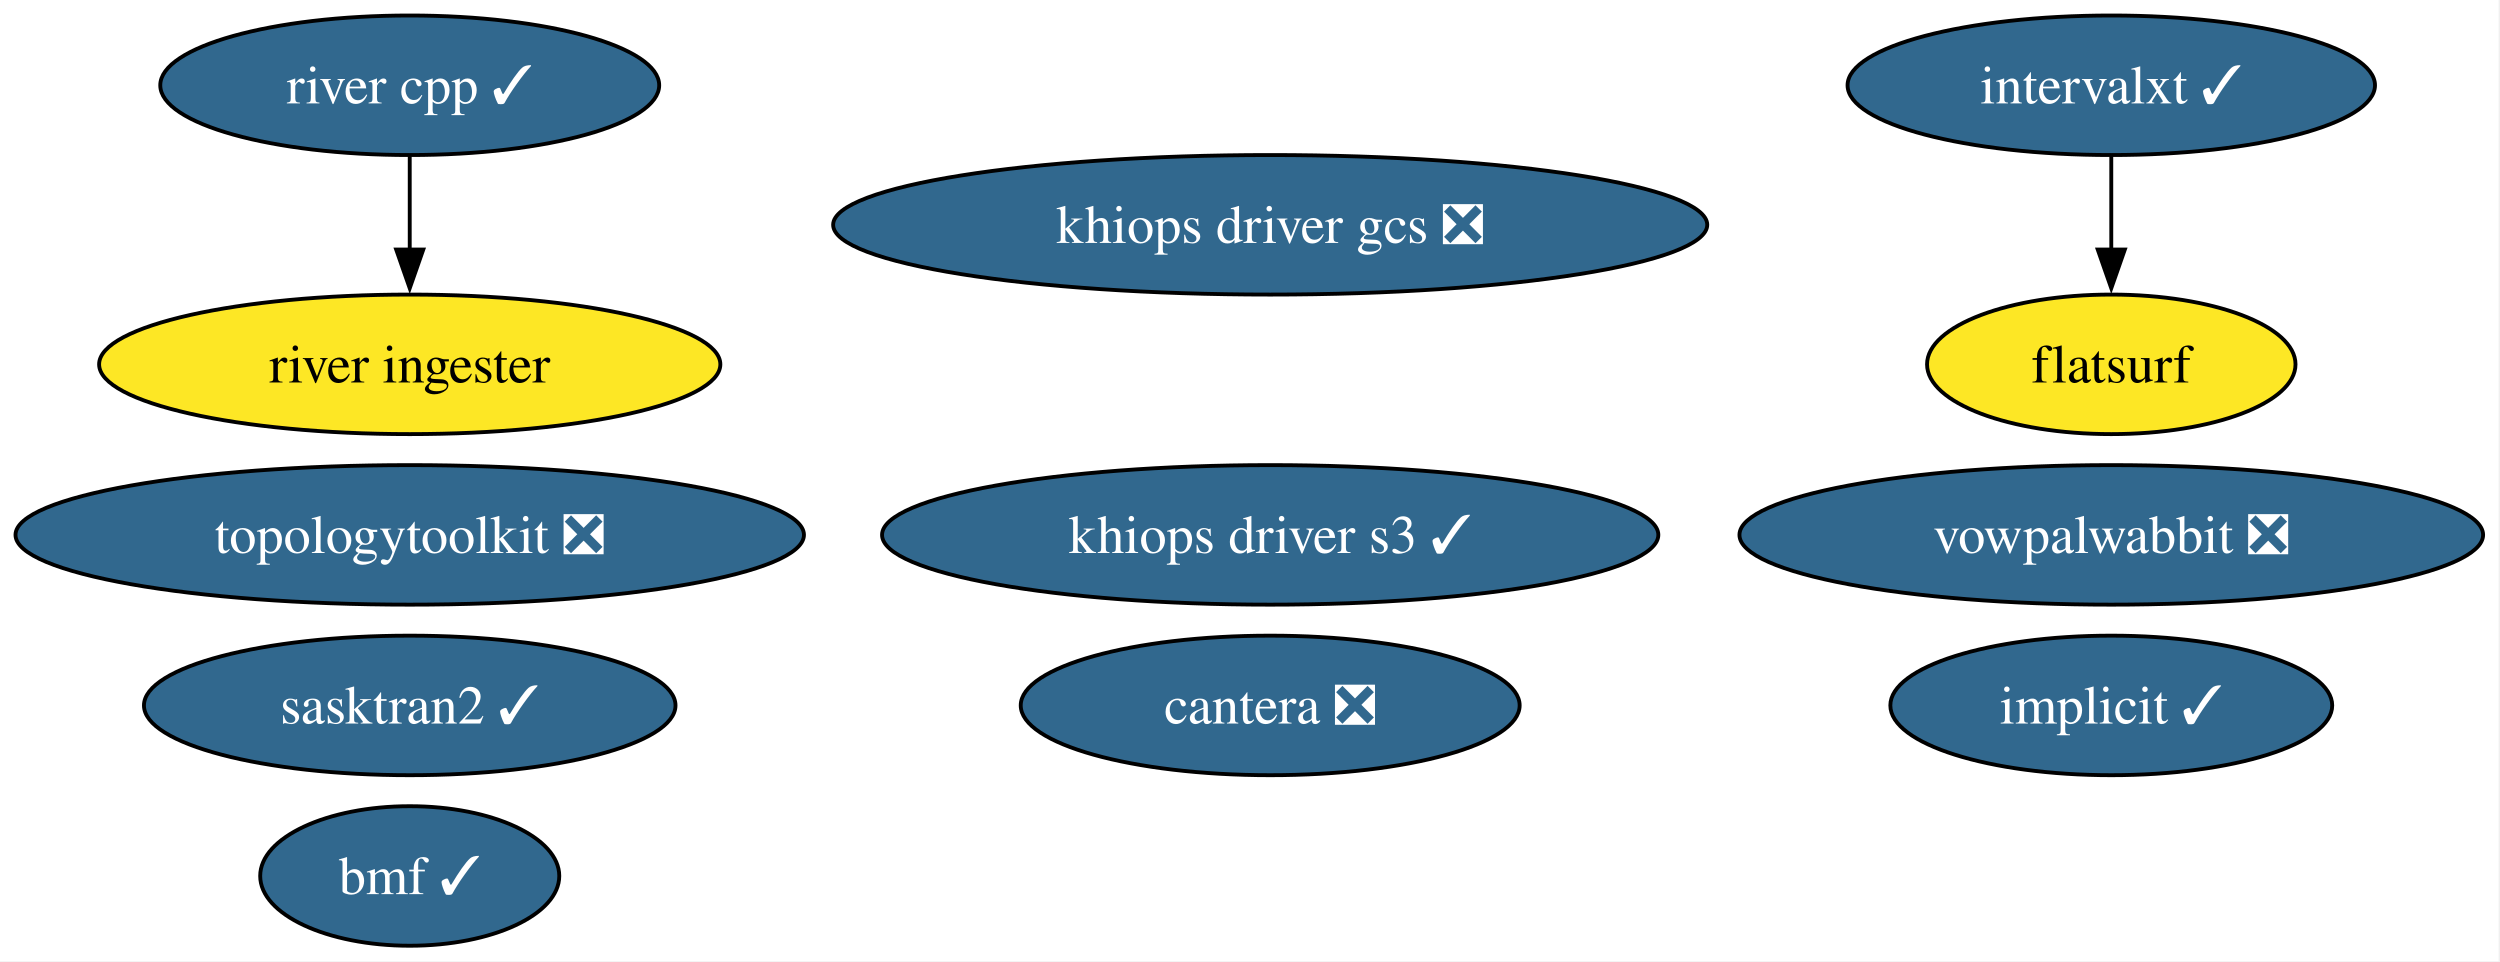
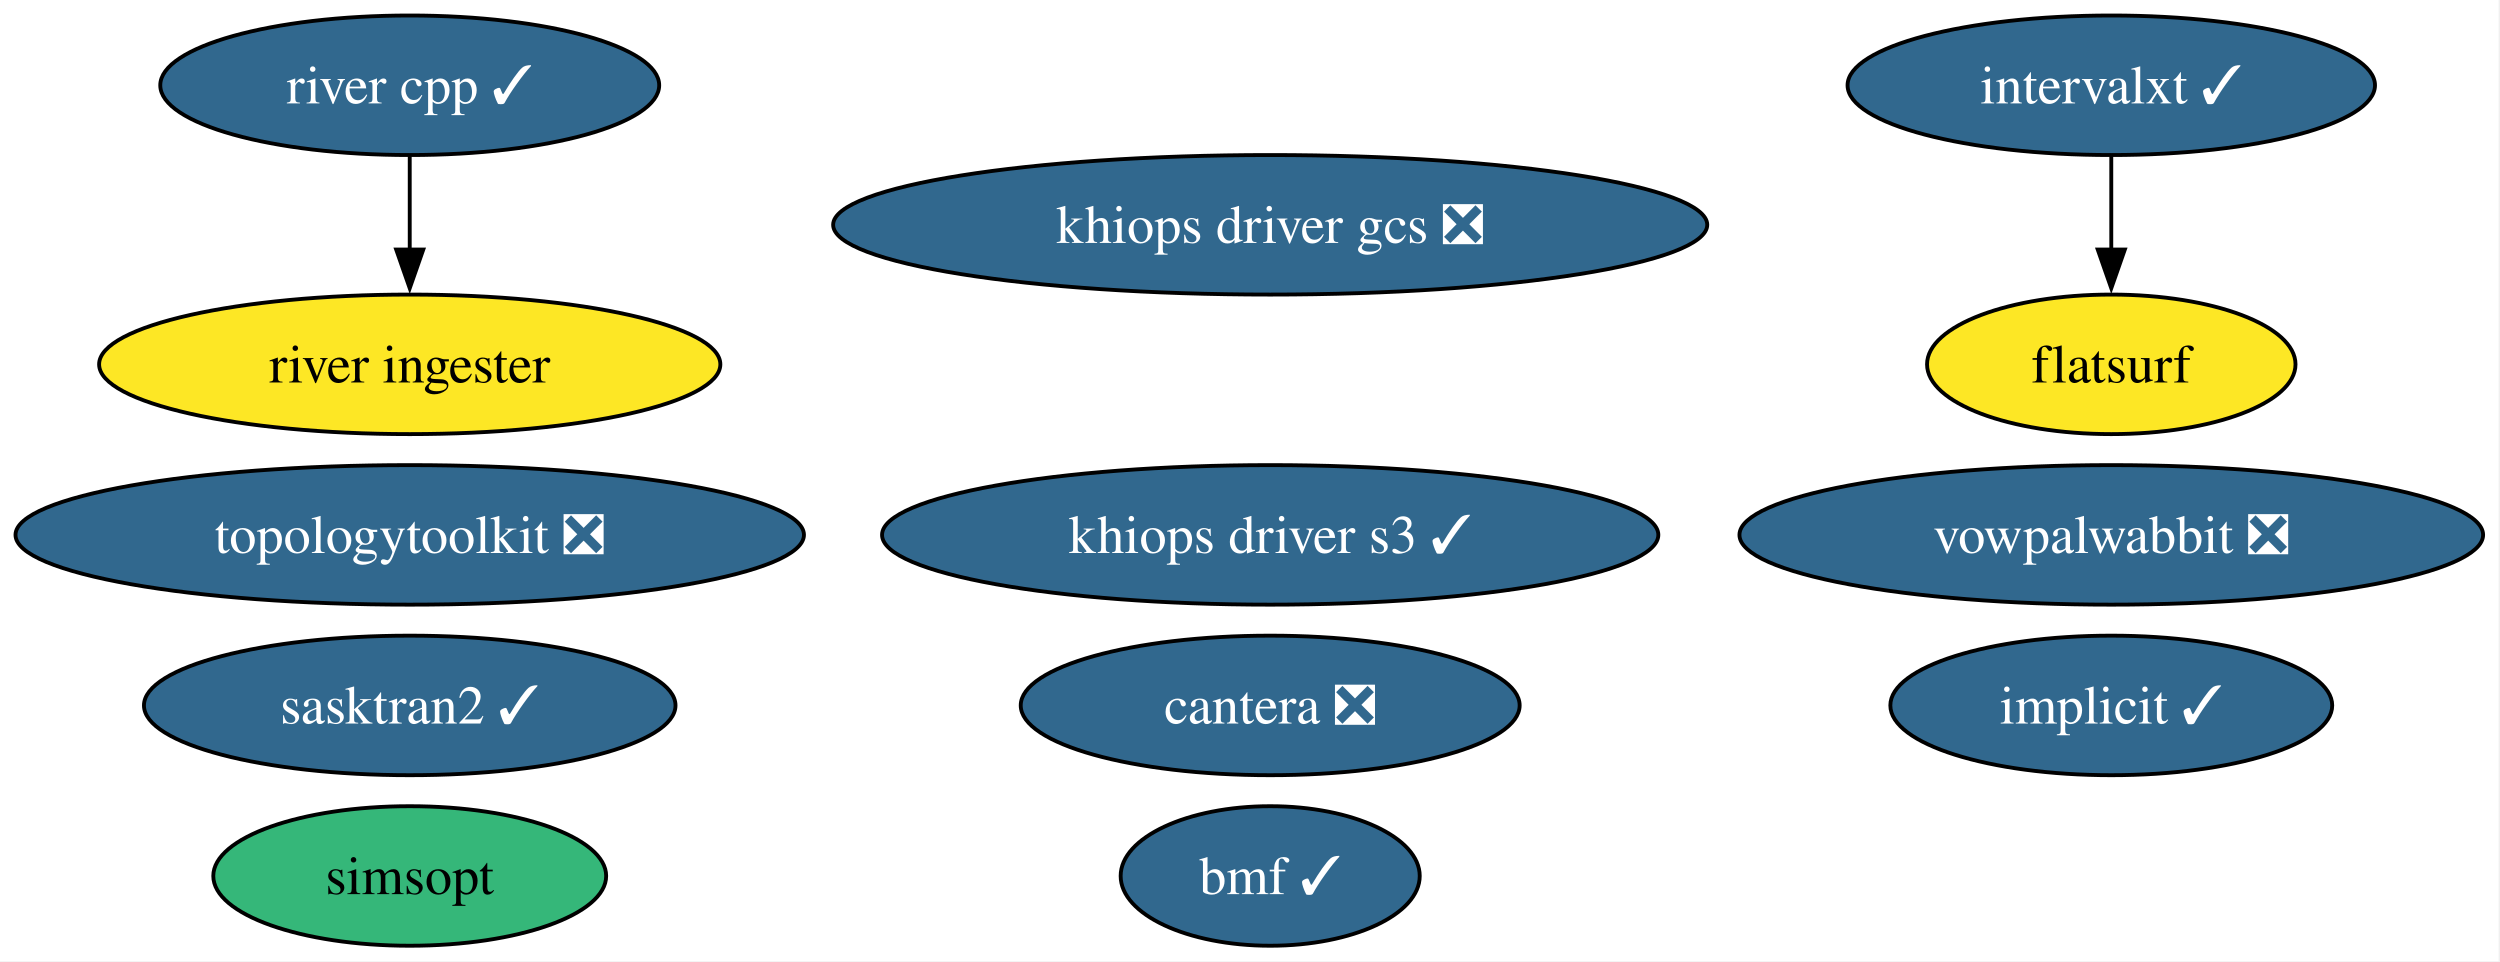
<svg xmlns="http://www.w3.org/2000/svg" xmlns:xlink="http://www.w3.org/1999/xlink" width="645pt" height="248pt" viewBox="0.00 0.00 645.00 248.00">
  <g id="graph0" class="graph" transform="scale(1 1) rotate(0) translate(4 244)">
    <polygon fill="white" stroke="none" points="-4,4 -4,-244 640.64,-244 640.64,4 -4,4" />
    <g id="node1" class="node">
      <g id="a_node1">
        <a xlink:href="https://github.com/conda-forge/implicit-feedstock/pull/116" xlink:title="implicit ✓">
          <ellipse fill="#31688e" stroke="black" cx="540.71" cy="-62" rx="57" ry="18" />
          <text xml:space="preserve" text-anchor="middle" x="540.71" y="-57.33" font-family="Times,serif" font-size="14.00" fill="white">implicit ✓</text>
        </a>
      </g>
    </g>
    <g id="node2" class="node">
      <g id="a_node2">
        <a xlink:href="https://github.com/conda-forge/vowpalwabbit-feedstock/pull/94" xlink:title="vowpalwabbit ❎">
          <ellipse fill="#31688e" stroke="black" cx="540.71" cy="-106" rx="95.93" ry="18" />
          <text xml:space="preserve" text-anchor="middle" x="540.71" y="-101.33" font-family="Times,serif" font-size="14.00" fill="white">vowpalwabbit ❎</text>
        </a>
      </g>
    </g>
    <g id="node3" class="node">
      <g id="a_node3">
        <a xlink:href="https://github.com/conda-forge/topologytoolkit-feedstock/pull/93" xlink:title="topologytoolkit ❎">
          <ellipse fill="#31688e" stroke="black" cx="101.71" cy="-106" rx="101.71" ry="18" />
          <text xml:space="preserve" text-anchor="middle" x="101.71" y="-101.33" font-family="Times,serif" font-size="14.00" fill="white">topologytoolkit ❎</text>
        </a>
      </g>
    </g>
    <g id="node4" class="node">
      <g id="a_node4">
        <a xlink:href="https://github.com/conda-forge/cantera-feedstock/pull/68" xlink:title="cantera ❎">
          <ellipse fill="#31688e" stroke="black" cx="323.71" cy="-62" rx="64.36" ry="18" />
          <text xml:space="preserve" text-anchor="middle" x="323.71" y="-57.33" font-family="Times,serif" font-size="14.00" fill="white">cantera ❎</text>
        </a>
      </g>
    </g>
    <g id="node5" class="node">
      <g id="a_node5">
        <a xlink:href="https://github.com/conda-forge/intervalxt-feedstock/pull/36" xlink:title="intervalxt ✓">
          <ellipse fill="#31688e" stroke="black" cx="540.71" cy="-222" rx="68.04" ry="18" />
          <text xml:space="preserve" text-anchor="middle" x="540.71" y="-217.32" font-family="Times,serif" font-size="14.00" fill="white">intervalxt ✓</text>
        </a>
      </g>
    </g>
    <g id="node6" class="node">
      <g id="a_node6">
        <a xlink:href="https://github.com/conda-forge/flatsurf-feedstock" xlink:title="flatsurf">
          <ellipse fill="#fde725" stroke="black" cx="540.71" cy="-150" rx="47.53" ry="18" />
          <text xml:space="preserve" text-anchor="middle" x="540.71" y="-145.32" font-family="Times,serif" font-size="14.00">flatsurf</text>
        </a>
      </g>
    </g>
    <g id="edge1" class="edge">
      <path fill="none" stroke="black" d="M540.71,-203.7C540.71,-196.41 540.71,-187.73 540.71,-179.54" />
      <polygon fill="black" stroke="black" points="544.21,-179.62 540.71,-169.62 537.21,-179.62 544.21,-179.62" />
    </g>
    <g id="node7" class="node">
      <g id="a_node7">
        <a xlink:href="https://github.com/conda-forge/river-cpp-feedstock/pull/29" xlink:title="river cpp ✓">
          <ellipse fill="#31688e" stroke="black" cx="101.71" cy="-222" rx="64.36" ry="18" />
          <text xml:space="preserve" text-anchor="middle" x="101.71" y="-217.32" font-family="Times,serif" font-size="14.00" fill="white">river cpp ✓</text>
        </a>
      </g>
    </g>
    <g id="node8" class="node">
      <g id="a_node8">
        <a xlink:href="https://github.com/conda-forge/river-ingester-feedstock" xlink:title="river ingester">
          <ellipse fill="#fde725" stroke="black" cx="101.71" cy="-150" rx="80.14" ry="18" />
          <text xml:space="preserve" text-anchor="middle" x="101.71" y="-145.32" font-family="Times,serif" font-size="14.00">river ingester</text>
        </a>
      </g>
    </g>
    <g id="edge2" class="edge">
      <path fill="none" stroke="black" d="M101.71,-203.7C101.71,-196.41 101.71,-187.73 101.71,-179.54" />
      <polygon fill="black" stroke="black" points="105.21,-179.62 101.71,-169.62 98.21,-179.62 105.21,-179.62" />
    </g>
    <g id="node9" class="node">
      <g id="a_node9">
        <a xlink:href="https://github.com/conda-forge/bmf-feedstock/pull/45" xlink:title="bmf ✓">
-           <ellipse fill="#31688e" stroke="black" cx="101.71" cy="-18" rx="38.58" ry="18" />
-           <text xml:space="preserve" text-anchor="middle" x="101.71" y="-13.32" font-family="Times,serif" font-size="14.00" fill="white">bmf ✓</text>
+           <ellipse fill="#31688e" stroke="black" cx="323.71" cy="-18" rx="38.58" ry="18" />
+           <text xml:space="preserve" text-anchor="middle" x="323.71" y="-13.32" font-family="Times,serif" font-size="14.00" fill="white">bmf ✓</text>
        </a>
      </g>
    </g>
    <g id="node10" class="node">
      <g id="a_node10">
        <a xlink:href="https://github.com/conda-forge/sasktran2-feedstock/pull/44" xlink:title="sasktran2 ✓">
          <ellipse fill="#31688e" stroke="black" cx="101.71" cy="-62" rx="68.57" ry="18" />
          <text xml:space="preserve" text-anchor="middle" x="101.71" y="-57.33" font-family="Times,serif" font-size="14.00" fill="white">sasktran2 ✓</text>
        </a>
      </g>
    </g>
    <g id="node11" class="node">
      <g id="a_node11">
        <a xlink:href="https://github.com/conda-forge/khiops-driver-s3-feedstock/pull/9" xlink:title="khiops driver s3 ✓">
          <ellipse fill="#31688e" stroke="black" cx="323.71" cy="-106" rx="100.14" ry="18" />
          <text xml:space="preserve" text-anchor="middle" x="323.71" y="-101.33" font-family="Times,serif" font-size="14.00" fill="white">khiops driver s3 ✓</text>
        </a>
      </g>
    </g>
    <g id="node12" class="node">
      <g id="a_node12">
        <a xlink:href="https://github.com/conda-forge/khiops-driver-gcs-feedstock/pull/9" xlink:title="khiops driver gcs ❎">
          <ellipse fill="#31688e" stroke="black" cx="323.71" cy="-186" rx="112.76" ry="18" />
          <text xml:space="preserve" text-anchor="middle" x="323.71" y="-181.32" font-family="Times,serif" font-size="14.00" fill="white">khiops driver gcs ❎</text>
        </a>
      </g>
    </g>
+     <g id="node13" class="node">
+       <g id="a_node13">
+         <a xlink:href="https://github.com/conda-forge/simsopt-feedstock" xlink:title="simsopt">
+           <ellipse fill="#35b779" stroke="black" cx="101.71" cy="-18" rx="50.68" ry="18" />
+           <text xml:space="preserve" text-anchor="middle" x="101.71" y="-13.32" font-family="Times,serif" font-size="14.00">simsopt</text>
+         </a>
+       </g>
+     </g>
  </g>
</svg>
